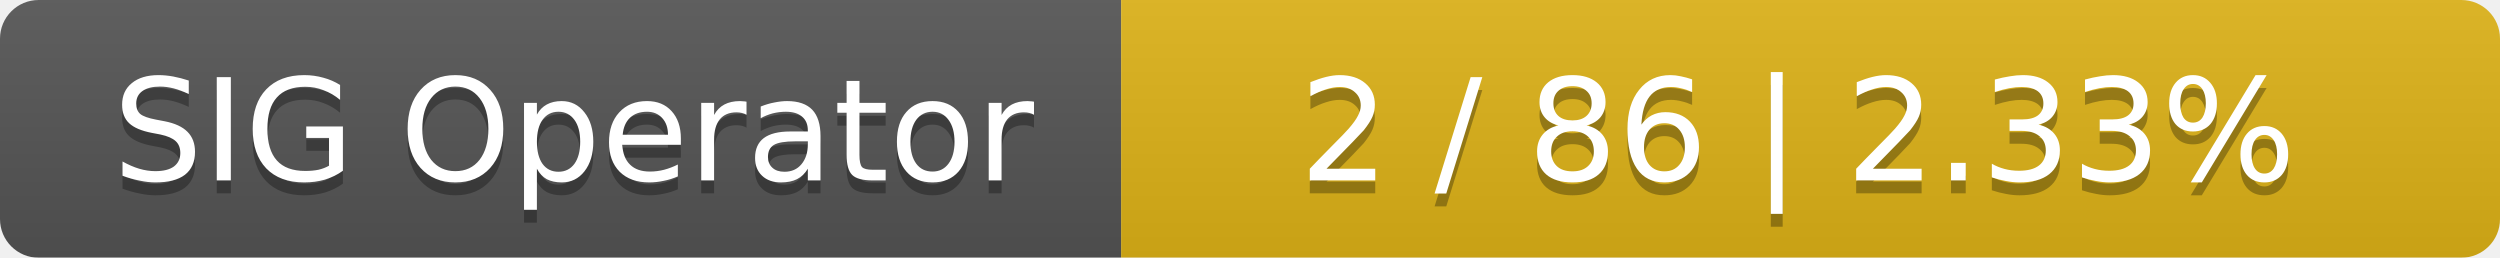
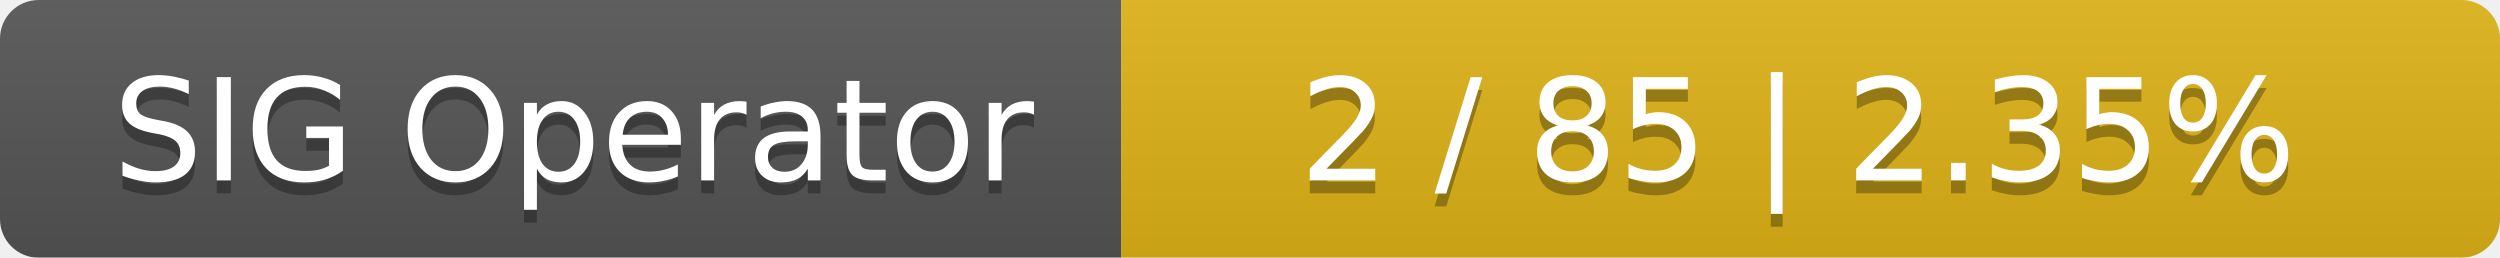
<svg xmlns="http://www.w3.org/2000/svg" width="194" height="20">
  <linearGradient id="smooth" x2="0" y2="100%">
    <stop offset="0" stop-color="#bbb" stop-opacity=".1" />
    <stop offset="1" stop-opacity=".1" />
  </linearGradient>
  <mask id="round">
    <rect width="194" height="20" rx="3" fill="#fff" />
  </mask>
  <g mask="url(#round)">
    <rect width="87" height="20" fill="#555" />
    <rect x="87" width="107" height="20" fill="#dfb317" />
    <rect width="194" height="20" fill="url(#smooth)" />
  </g>
  <g fill="#fff" text-anchor="middle" font-family="DejaVu Sans,Verdana,Geneva,sans-serif" font-size="11">
    <text x="44.5" y="15" fill="#010101" fill-opacity=".3">SIG Operator</text>
    <text x="44.5" y="14">SIG Operator</text>
-     <text x="139.5" y="15" fill="#010101" fill-opacity=".3">2 / 86    |    2.33%</text>
-     <text x="139.5" y="14">2 / 86    |    2.33%</text>
+     <text x="139.5" y="15" fill="#010101" fill-opacity=".3">2 / 85    |    2.35%</text>
+     <text x="139.5" y="14">2 / 85    |    2.35%</text>
  </g>
</svg>
